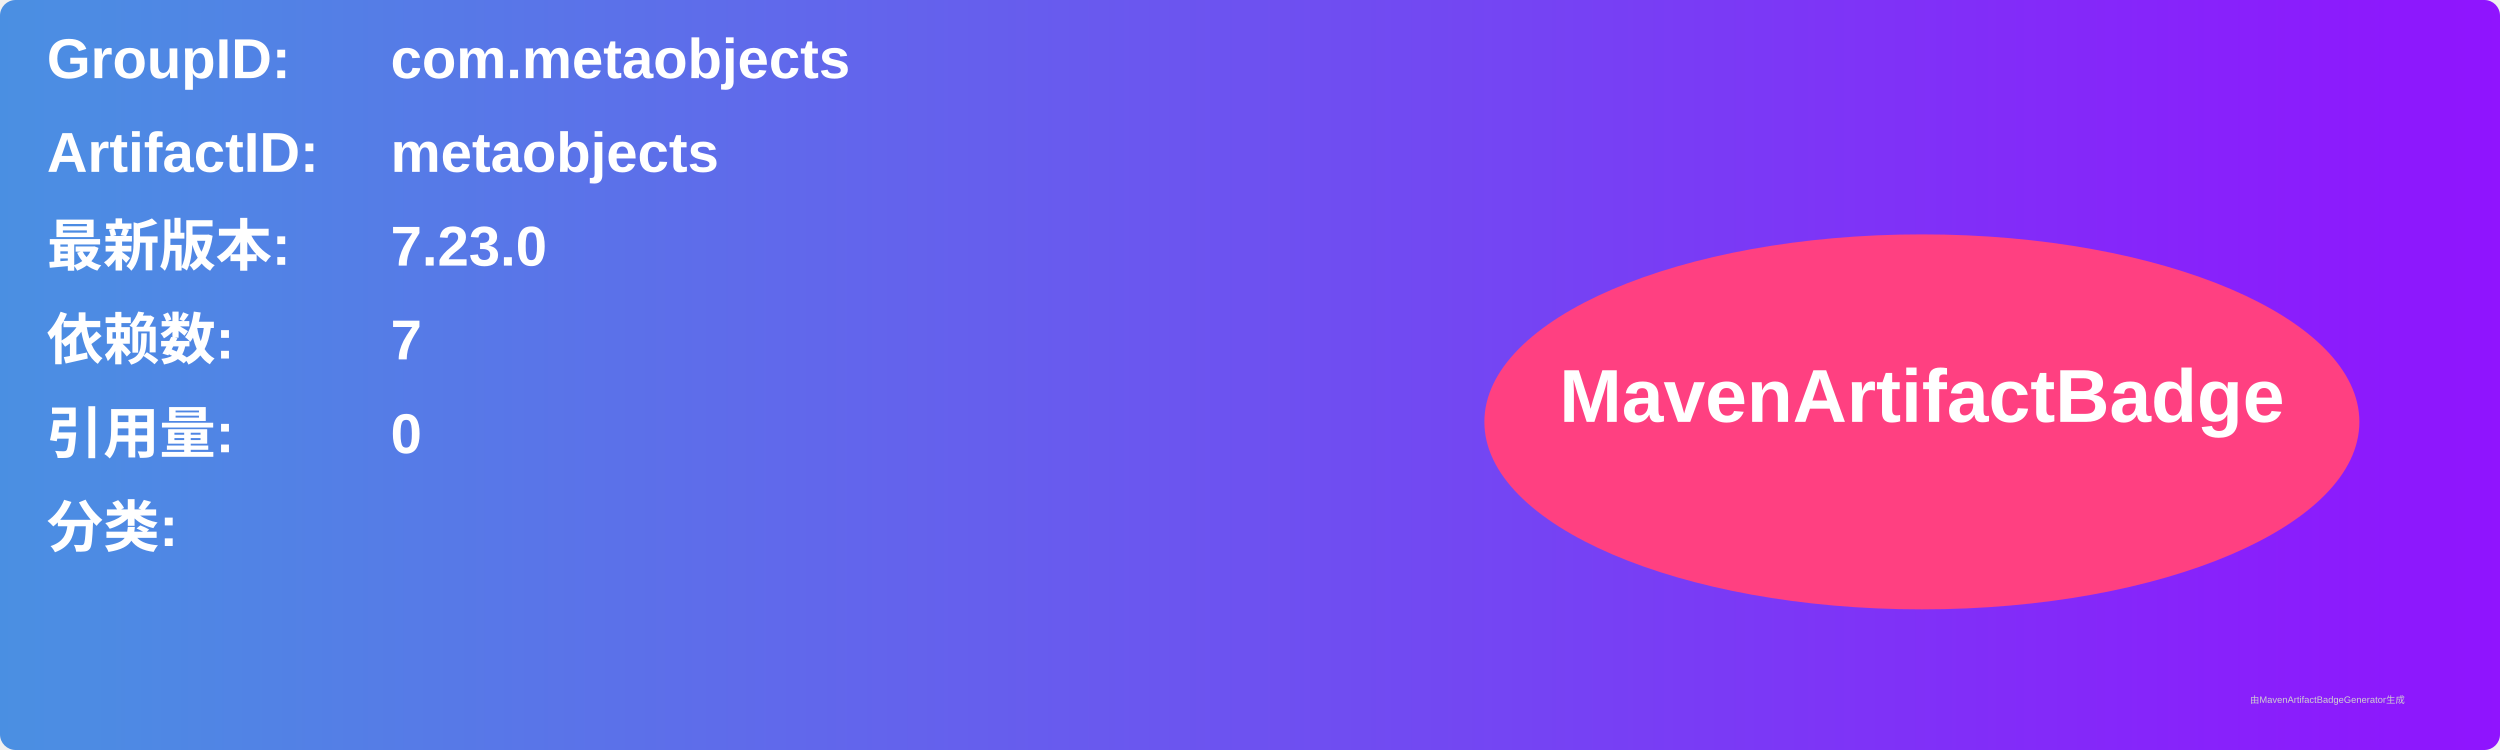
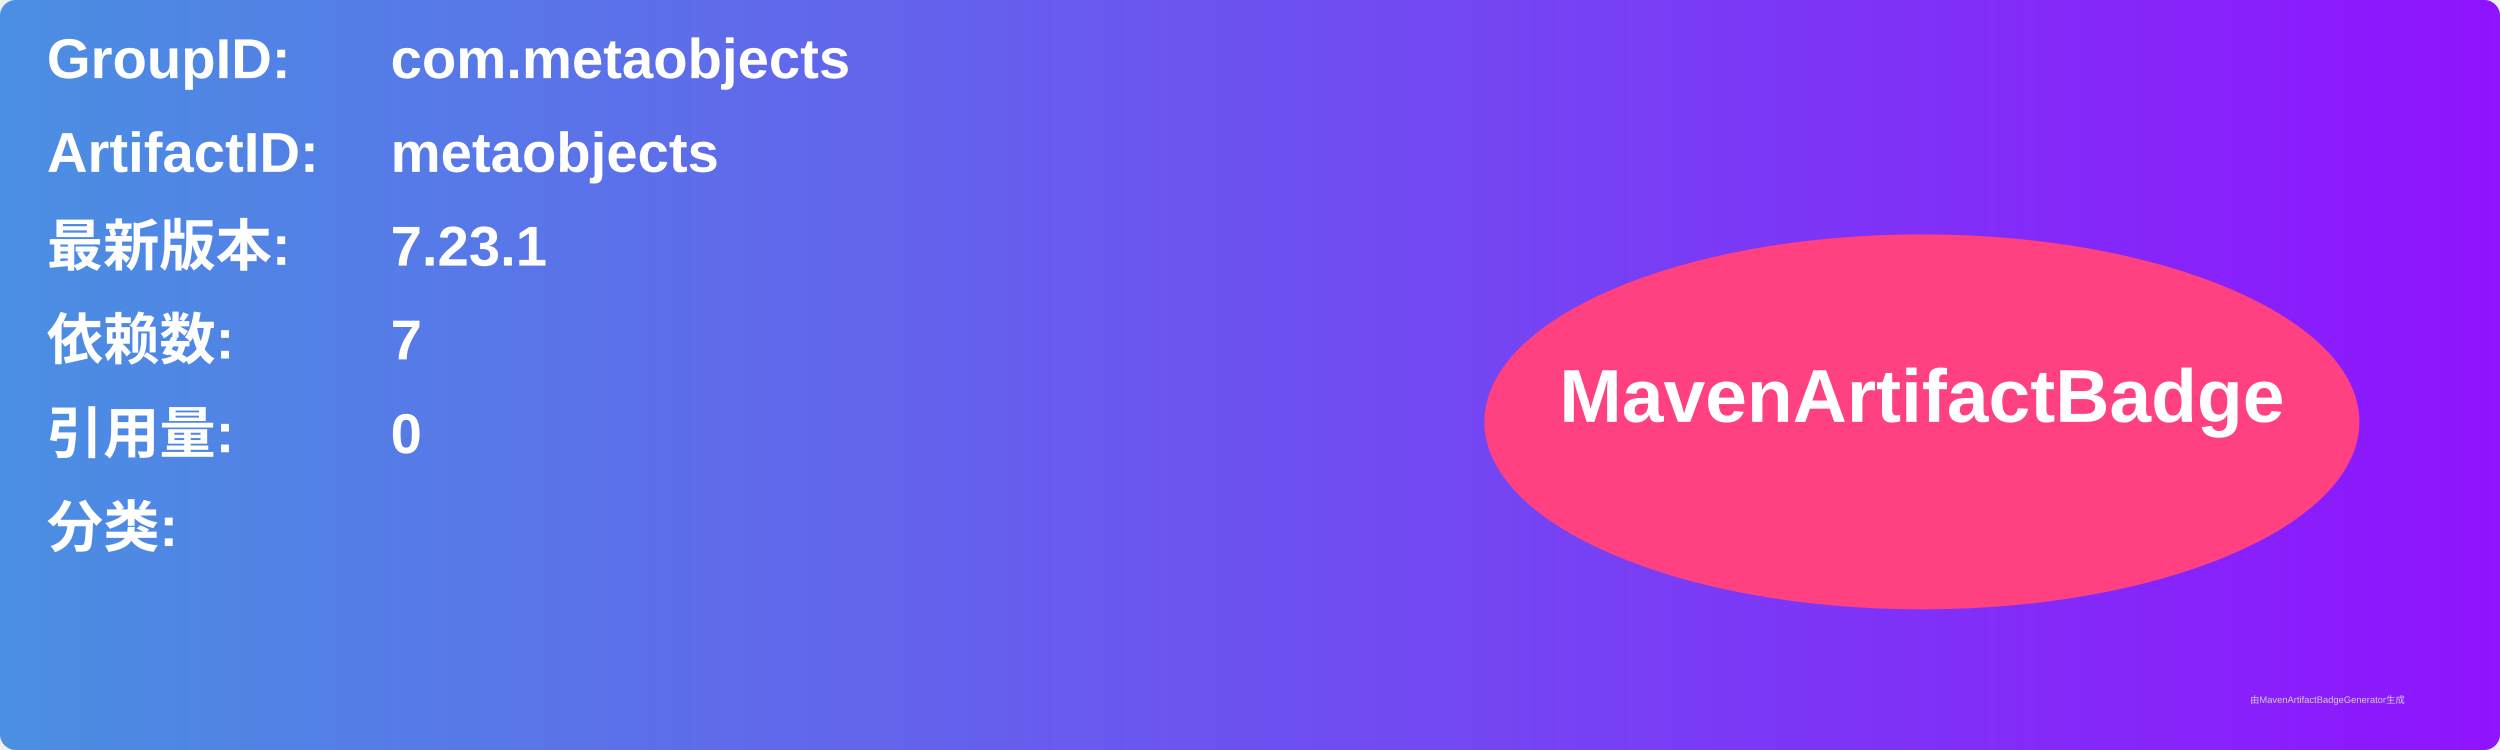
<svg xmlns="http://www.w3.org/2000/svg" width="800" height="240" viewBox="0 0 800 240">
  <linearGradient id="grad" x1="0%" y1="0%" x2="100%" y2="0%">
    <stop offset="0%" stop-color="#4a90e2" />
    <stop offset="100%" stop-color="#9013fe" />
  </linearGradient>
  <rect width="100%" height="100%" rx="5" ry="5" fill="url(#grad)" />
  <g transform="translate(15, 15)">
    <text x="0" y="10" font-family="Arial" font-size="18" fill="white" font-weight="bold" width="260">GroupID:</text>
    <text x="110" y="10" font-family="Arial" font-size="18" fill="white" font-weight="bold" width="460">com.metaobjects</text>
    <text x="0" y="40" font-family="Arial" font-size="18" fill="white" font-weight="bold" width="260">ArtifactID:</text>
    <text x="110" y="40" font-family="Arial" font-size="18" fill="white" font-weight="bold" width="460">metaobjects</text>
    <text x="0" y="70" font-family="Arial" font-size="18" fill="white" font-weight="bold">最新版本:</text>
    <text x="110" y="70" font-family="Arial" font-size="18" fill="white" font-weight="bold">
-       <tspan font-weight="bold">7.23.0</tspan>
+       <tspan font-weight="bold">7.23.1</tspan>
    </text>
    <text x="0" y="100" font-family="Arial" font-size="18" fill="white" font-weight="bold">依赖数: </text>
    <text x="110" y="100" font-family="Arial" font-size="18" fill="white">
      <tspan font-weight="bold">7</tspan>
    </text>
    <text x="0" y="130" font-family="Arial" font-size="18" fill="white" font-weight="bold">引用量: </text>
    <text x="110" y="130" font-family="Arial" font-size="18" fill="white">
      <tspan font-weight="bold">0</tspan>
    </text>
    <text x="0" y="160" font-family="Arial" font-size="18" fill="white" font-weight="bold">分类:</text>
    <text x="10" y="190" font-family="Arial" font-size="10" fill="white">
      <tspan font-weight="bold" />
    </text>
    <ellipse cx="600" cy="120" rx="140" ry="60" fill="#ff4081" />
    <text x="600" y="120" text-anchor="middle" font-family="Arial" font-size="24" fill="white" font-weight="bold">MavenArtifactBadge</text>
  </g>
  <text x="720" y="225" font-family="Arial" font-size="3" fill="#d0d0d0">由MavenArtifactBadgeGenerator生成</text>
</svg>
